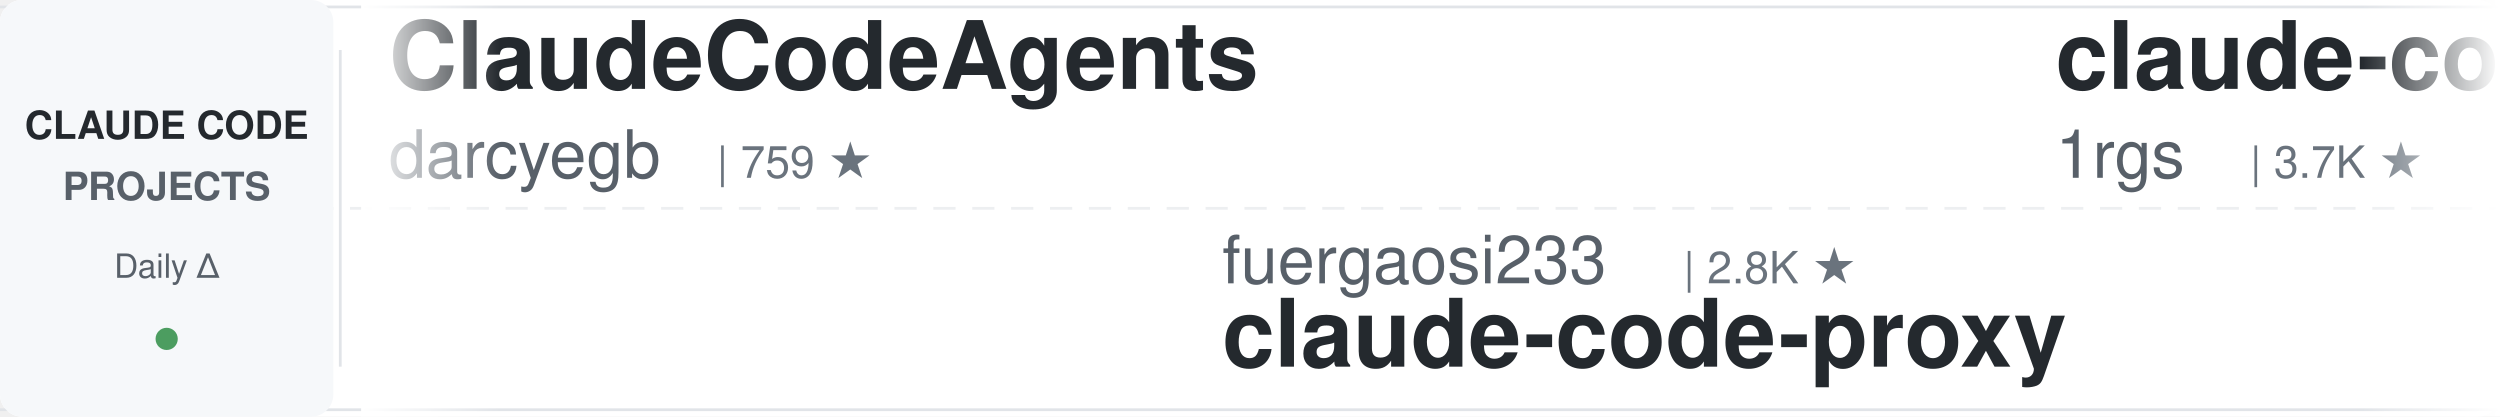
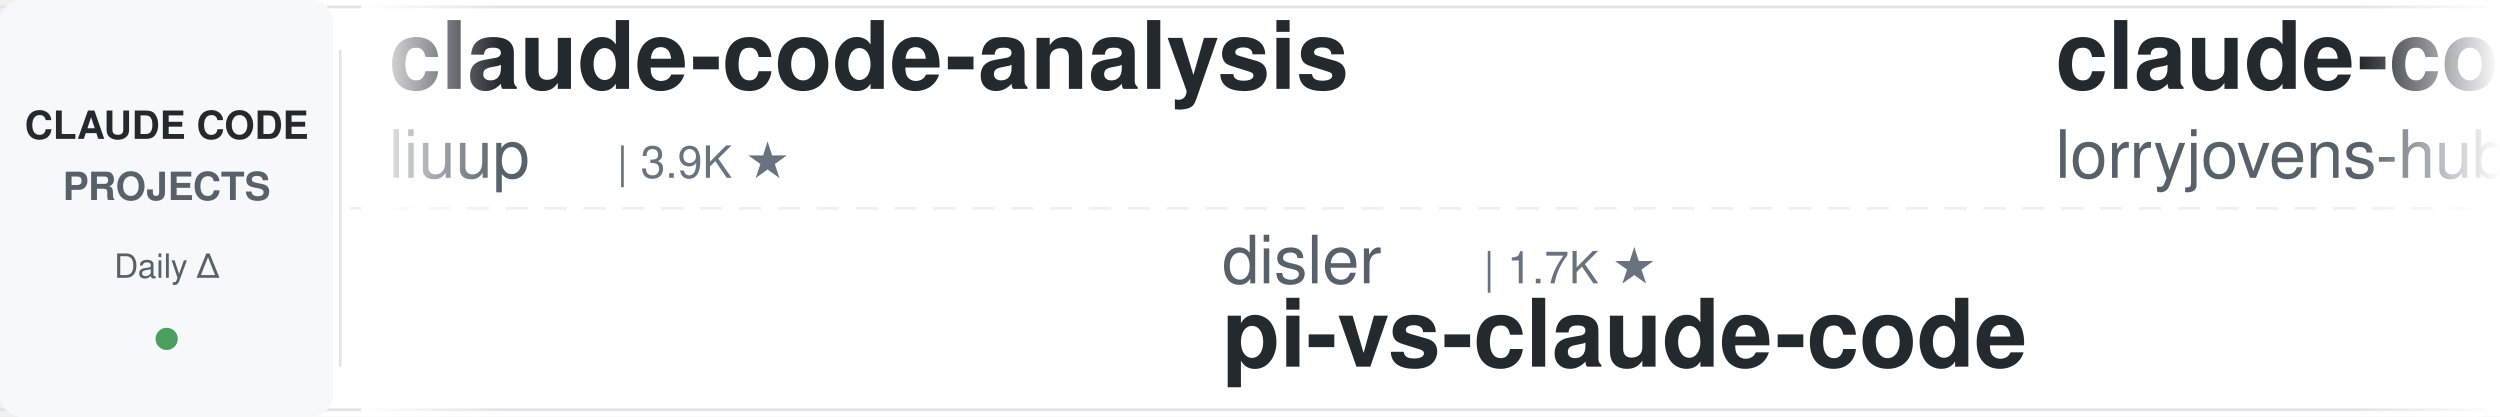
<svg xmlns="http://www.w3.org/2000/svg" width="900" height="150">
  <defs>
    <linearGradient id="leftFade" x1="0%" y1="0%" x2="100%" y2="0%">
      <stop offset="0%" style="stop-color:#ffffff;stop-opacity:1" />
      <stop offset="100%" style="stop-color:#ffffff;stop-opacity:0" />
    </linearGradient>
    <linearGradient id="rightFade" x1="0%" y1="0%" x2="100%" y2="0%">
      <stop offset="0%" style="stop-color:#ffffff;stop-opacity:0" />
      <stop offset="100%" style="stop-color:#ffffff;stop-opacity:1" />
    </linearGradient>
  </defs>
  <rect width="900" height="150" fill="#ffffff" rx="8" />
  <rect x="0" y="2" width="900" height="1" fill="#e1e4e8" />
  <rect x="0" y="147" width="900" height="1" fill="#e1e4e8" />
  <line x1="0" y1="75" x2="900" y2="75" stroke="#e1e4e8" stroke-width="1" stroke-dasharray="8 6" opacity="0.6" />
  <rect x="0" y="0" width="120" height="150" fill="#f6f8fa" rx="8" />
  <text x="60" y="50" font-family="-apple-system, BlinkMacSystemFont, 'Segoe UI', Helvetica, Arial, sans-serif" font-size="14" font-weight="600" fill="#24292e" text-anchor="middle">CLAUDE CODE</text>
  <text x="60" y="72" font-family="-apple-system, BlinkMacSystemFont, 'Segoe UI', Helvetica, Arial, sans-serif" font-size="14" font-weight="600" fill="#586069" text-anchor="middle">PROJECTS</text>
  <text x="60" y="100" font-family="-apple-system, BlinkMacSystemFont, 'Segoe UI', Helvetica, Arial, sans-serif" font-size="12" font-weight="500" fill="#586069" text-anchor="middle">Daily Δ</text>
  <circle cx="60" cy="122" r="4" fill="#22863a" opacity="0.8" />
  <rect x="122" y="18" width="1" height="114" fill="#e1e4e8" />
  <clipPath id="tickerClip">
    <rect x="130" y="0" width="770" height="150" />
  </clipPath>
  <g clip-path="url(#tickerClip)">
    <g id="tickerItems">
      <animateTransform attributeName="transform" attributeType="XML" type="translate" from="0 0" to="-3000 0" dur="54s" repeatCount="indefinite" />
      <g transform="translate(0, 0)">
-         <text x="140" y="32" font-family="-apple-system, BlinkMacSystemFont, 'Segoe UI', Helvetica, Arial, sans-serif" font-size="34" font-weight="600" fill="#24292e">ClaudeCodeAgents</text>
-         <text x="140" y="64" font-family="-apple-system, BlinkMacSystemFont, 'Segoe UI', Helvetica, Arial, sans-serif" font-size="24" font-weight="400" fill="#586069">darcyegb</text>
-         <text x="258" y="64" font-family="-apple-system, BlinkMacSystemFont, 'Segoe UI', Helvetica, Arial, sans-serif" font-size="16" font-weight="500" fill="#6a737d">| 759 ★</text>
+         <text x="140" y="32" font-family="-apple-system, BlinkMacSystemFont, 'Segoe UI', Helvetica, Arial, sans-serif" font-size="34" font-weight="600" fill="#24292e">claude-code-analysis</text>
+         <text x="140" y="64" font-family="-apple-system, BlinkMacSystemFont, 'Segoe UI', Helvetica, Arial, sans-serif" font-size="24" font-weight="400" fill="#586069">liuup</text>
+         <text x="222" y="64" font-family="-apple-system, BlinkMacSystemFont, 'Segoe UI', Helvetica, Arial, sans-serif" font-size="16" font-weight="500" fill="#6a737d">| 3.9K ★</text>
      </g>
      <g transform="translate(300, 0)">
-         <text x="140" y="102" font-family="-apple-system, BlinkMacSystemFont, 'Segoe UI', Helvetica, Arial, sans-serif" font-size="24" font-weight="400" fill="#586069">fuergaosi233</text>
-         <text x="306" y="102" font-family="-apple-system, BlinkMacSystemFont, 'Segoe UI', Helvetica, Arial, sans-serif" font-size="16" font-weight="500" fill="#6a737d">| 2.8K ★</text>
-         <text x="140" y="132" font-family="-apple-system, BlinkMacSystemFont, 'Segoe UI', Helvetica, Arial, sans-serif" font-size="34" font-weight="600" fill="#24292e">claude-code-proxy</text>
+         <text x="140" y="102" font-family="-apple-system, BlinkMacSystemFont, 'Segoe UI', Helvetica, Arial, sans-serif" font-size="24" font-weight="400" fill="#586069">disler</text>
+         <text x="234" y="102" font-family="-apple-system, BlinkMacSystemFont, 'Segoe UI', Helvetica, Arial, sans-serif" font-size="16" font-weight="500" fill="#6a737d">| 1.7K ★</text>
+         <text x="140" y="132" font-family="-apple-system, BlinkMacSystemFont, 'Segoe UI', Helvetica, Arial, sans-serif" font-size="34" font-weight="600" fill="#24292e">pi-vs-claude-code</text>
      </g>
      <g transform="translate(600, 0)">
-         <text x="140" y="32" font-family="-apple-system, BlinkMacSystemFont, 'Segoe UI', Helvetica, Arial, sans-serif" font-size="34" font-weight="600" fill="#24292e">claude-code-proxy</text>
-         <text x="140" y="64" font-family="-apple-system, BlinkMacSystemFont, 'Segoe UI', Helvetica, Arial, sans-serif" font-size="24" font-weight="400" fill="#586069">1rgs</text>
-         <text x="210" y="64" font-family="-apple-system, BlinkMacSystemFont, 'Segoe UI', Helvetica, Arial, sans-serif" font-size="16" font-weight="500" fill="#6a737d">| 3.7K ★</text>
+         <text x="140" y="32" font-family="-apple-system, BlinkMacSystemFont, 'Segoe UI', Helvetica, Arial, sans-serif" font-size="34" font-weight="600" fill="#24292e">claude-code-rust</text>
+         <text x="140" y="64" font-family="-apple-system, BlinkMacSystemFont, 'Segoe UI', Helvetica, Arial, sans-serif" font-size="24" font-weight="400" fill="#586069">lorryjovens-hub</text>
+         <text x="342" y="64" font-family="-apple-system, BlinkMacSystemFont, 'Segoe UI', Helvetica, Arial, sans-serif" font-size="16" font-weight="500" fill="#6a737d">| 1.7K ★</text>
      </g>
      <g transform="translate(900, 0)">
+         <text x="140" y="102" font-family="-apple-system, BlinkMacSystemFont, 'Segoe UI', Helvetica, Arial, sans-serif" font-size="24" font-weight="400" fill="#586069">wanshuiyin</text>
+         <text x="282" y="102" font-family="-apple-system, BlinkMacSystemFont, 'Segoe UI', Helvetica, Arial, sans-serif" font-size="16" font-weight="500" fill="#6a737d">| 15.5K ★</text>
+         <text x="140" y="132" font-family="-apple-system, BlinkMacSystemFont, 'Segoe UI', Helvetica, Arial, sans-serif" font-size="34" font-weight="600" fill="#24292e">Auto-claude-code-researc...</text>
+       </g>
+       <g transform="translate(1200, 0)">
+         <text x="140" y="32" font-family="-apple-system, BlinkMacSystemFont, 'Segoe UI', Helvetica, Arial, sans-serif" font-size="34" font-weight="600" fill="#24292e">claude-code-router</text>
+         <text x="140" y="64" font-family="-apple-system, BlinkMacSystemFont, 'Segoe UI', Helvetica, Arial, sans-serif" font-size="24" font-weight="400" fill="#586069">musistudio</text>
+         <text x="282" y="64" font-family="-apple-system, BlinkMacSystemFont, 'Segoe UI', Helvetica, Arial, sans-serif" font-size="16" font-weight="500" fill="#6a737d">| 37.0K ★</text>
+       </g>
+       <g transform="translate(1500, 0)">
+         <text x="140" y="102" font-family="-apple-system, BlinkMacSystemFont, 'Segoe UI', Helvetica, Arial, sans-serif" font-size="24" font-weight="400" fill="#586069">shareAI-lab</text>
+         <text x="294" y="102" font-family="-apple-system, BlinkMacSystemFont, 'Segoe UI', Helvetica, Arial, sans-serif" font-size="16" font-weight="500" fill="#6a737d">| 75.7K ★</text>
+         <text x="140" y="132" font-family="-apple-system, BlinkMacSystemFont, 'Segoe UI', Helvetica, Arial, sans-serif" font-size="34" font-weight="600" fill="#24292e">learn-claude-code</text>
+       </g>
+       <g transform="translate(1800, 0)">
+         <text x="140" y="32" font-family="-apple-system, BlinkMacSystemFont, 'Segoe UI', Helvetica, Arial, sans-serif" font-size="34" font-weight="600" fill="#24292e">claude-code-harness</text>
+         <text x="140" y="64" font-family="-apple-system, BlinkMacSystemFont, 'Segoe UI', Helvetica, Arial, sans-serif" font-size="24" font-weight="400" fill="#586069">Chachamaru127</text>
+         <text x="318" y="64" font-family="-apple-system, BlinkMacSystemFont, 'Segoe UI', Helvetica, Arial, sans-serif" font-size="16" font-weight="500" fill="#6a737d">| 3.1K ★</text>
+       </g>
+       <g transform="translate(2100, 0)">
        <text x="140" y="102" font-family="-apple-system, BlinkMacSystemFont, 'Segoe UI', Helvetica, Arial, sans-serif" font-size="24" font-weight="400" fill="#586069">JrCx7scC</text>
        <text x="258" y="102" font-family="-apple-system, BlinkMacSystemFont, 'Segoe UI', Helvetica, Arial, sans-serif" font-size="16" font-weight="500" fill="#6a737d">| 375 ★</text>
        <text x="140" y="132" font-family="-apple-system, BlinkMacSystemFont, 'Segoe UI', Helvetica, Arial, sans-serif" font-size="34" font-weight="600" fill="#24292e">claude-code-source</text>
      </g>
-       <g transform="translate(1200, 0)">
-         <text x="140" y="32" font-family="-apple-system, BlinkMacSystemFont, 'Segoe UI', Helvetica, Arial, sans-serif" font-size="34" font-weight="600" fill="#24292e">pi-vs-claude-code</text>
-         <text x="140" y="64" font-family="-apple-system, BlinkMacSystemFont, 'Segoe UI', Helvetica, Arial, sans-serif" font-size="24" font-weight="400" fill="#586069">disler</text>
-         <text x="234" y="64" font-family="-apple-system, BlinkMacSystemFont, 'Segoe UI', Helvetica, Arial, sans-serif" font-size="16" font-weight="500" fill="#6a737d">| 1.7K ★</text>
+       <g transform="translate(2400, 0)">
+         <text x="140" y="32" font-family="-apple-system, BlinkMacSystemFont, 'Segoe UI', Helvetica, Arial, sans-serif" font-size="34" font-weight="600" fill="#24292e">claude-code-action</text>
+         <text x="140" y="64" font-family="-apple-system, BlinkMacSystemFont, 'Segoe UI', Helvetica, Arial, sans-serif" font-size="24" font-weight="400" fill="#586069">anthropics</text>
+         <text x="282" y="64" font-family="-apple-system, BlinkMacSystemFont, 'Segoe UI', Helvetica, Arial, sans-serif" font-size="16" font-weight="500" fill="#6a737d">| 8.8K ★</text>
      </g>
-       <g transform="translate(1500, 0)">
+       <g transform="translate(2700, 0)">
+         <text x="140" y="102" font-family="-apple-system, BlinkMacSystemFont, 'Segoe UI', Helvetica, Arial, sans-serif" font-size="24" font-weight="400" fill="#586069">SeemSeam</text>
+         <text x="258" y="102" font-family="-apple-system, BlinkMacSystemFont, 'Segoe UI', Helvetica, Arial, sans-serif" font-size="16" font-weight="500" fill="#6a737d">| 3.5K ★</text>
+         <text x="140" y="132" font-family="-apple-system, BlinkMacSystemFont, 'Segoe UI', Helvetica, Arial, sans-serif" font-size="34" font-weight="600" fill="#24292e">claude_codex_bridge</text>
+       </g>
+       <g transform="translate(3000, 0)">
+         <text x="140" y="32" font-family="-apple-system, BlinkMacSystemFont, 'Segoe UI', Helvetica, Arial, sans-serif" font-size="34" font-weight="600" fill="#24292e">claude-code-analysis</text>
+         <text x="140" y="64" font-family="-apple-system, BlinkMacSystemFont, 'Segoe UI', Helvetica, Arial, sans-serif" font-size="24" font-weight="400" fill="#586069">liuup</text>
+         <text x="222" y="64" font-family="-apple-system, BlinkMacSystemFont, 'Segoe UI', Helvetica, Arial, sans-serif" font-size="16" font-weight="500" fill="#6a737d">| 3.9K ★</text>
+       </g>
+       <g transform="translate(3300, 0)">
+         <text x="140" y="102" font-family="-apple-system, BlinkMacSystemFont, 'Segoe UI', Helvetica, Arial, sans-serif" font-size="24" font-weight="400" fill="#586069">disler</text>
+         <text x="234" y="102" font-family="-apple-system, BlinkMacSystemFont, 'Segoe UI', Helvetica, Arial, sans-serif" font-size="16" font-weight="500" fill="#6a737d">| 1.7K ★</text>
+         <text x="140" y="132" font-family="-apple-system, BlinkMacSystemFont, 'Segoe UI', Helvetica, Arial, sans-serif" font-size="34" font-weight="600" fill="#24292e">pi-vs-claude-code</text>
+       </g>
+       <g transform="translate(3600, 0)">
+         <text x="140" y="32" font-family="-apple-system, BlinkMacSystemFont, 'Segoe UI', Helvetica, Arial, sans-serif" font-size="34" font-weight="600" fill="#24292e">claude-code-rust</text>
+         <text x="140" y="64" font-family="-apple-system, BlinkMacSystemFont, 'Segoe UI', Helvetica, Arial, sans-serif" font-size="24" font-weight="400" fill="#586069">lorryjovens-hub</text>
+         <text x="342" y="64" font-family="-apple-system, BlinkMacSystemFont, 'Segoe UI', Helvetica, Arial, sans-serif" font-size="16" font-weight="500" fill="#6a737d">| 1.7K ★</text>
+       </g>
+       <g transform="translate(3900, 0)">
        <text x="140" y="102" font-family="-apple-system, BlinkMacSystemFont, 'Segoe UI', Helvetica, Arial, sans-serif" font-size="24" font-weight="400" fill="#586069">wanshuiyin</text>
        <text x="282" y="102" font-family="-apple-system, BlinkMacSystemFont, 'Segoe UI', Helvetica, Arial, sans-serif" font-size="16" font-weight="500" fill="#6a737d">| 15.5K ★</text>
        <text x="140" y="132" font-family="-apple-system, BlinkMacSystemFont, 'Segoe UI', Helvetica, Arial, sans-serif" font-size="34" font-weight="600" fill="#24292e">Auto-claude-code-researc...</text>
-       </g>
-       <g transform="translate(1800, 0)">
-         <text x="140" y="32" font-family="-apple-system, BlinkMacSystemFont, 'Segoe UI', Helvetica, Arial, sans-serif" font-size="34" font-weight="600" fill="#24292e">claude-code-guide</text>
-         <text x="140" y="64" font-family="-apple-system, BlinkMacSystemFont, 'Segoe UI', Helvetica, Arial, sans-serif" font-size="24" font-weight="400" fill="#586069">zebbern</text>
-         <text x="246" y="64" font-family="-apple-system, BlinkMacSystemFont, 'Segoe UI', Helvetica, Arial, sans-serif" font-size="16" font-weight="500" fill="#6a737d">| 4.6K ★</text>
-       </g>
-       <g transform="translate(2100, 0)">
-         <text x="140" y="102" font-family="-apple-system, BlinkMacSystemFont, 'Segoe UI', Helvetica, Arial, sans-serif" font-size="24" font-weight="400" fill="#586069">lintsinghua</text>
-         <text x="294" y="102" font-family="-apple-system, BlinkMacSystemFont, 'Segoe UI', Helvetica, Arial, sans-serif" font-size="16" font-weight="500" fill="#6a737d">| 4.1K ★</text>
-         <text x="140" y="132" font-family="-apple-system, BlinkMacSystemFont, 'Segoe UI', Helvetica, Arial, sans-serif" font-size="34" font-weight="600" fill="#24292e">claude-code-book</text>
-       </g>
-       <g transform="translate(2400, 0)">
-         <text x="140" y="32" font-family="-apple-system, BlinkMacSystemFont, 'Segoe UI', Helvetica, Arial, sans-serif" font-size="34" font-weight="600" fill="#24292e">everything-claude-code-z...</text>
-         <text x="140" y="64" font-family="-apple-system, BlinkMacSystemFont, 'Segoe UI', Helvetica, Arial, sans-serif" font-size="24" font-weight="400" fill="#586069">xu-xiang</text>
-         <text x="258" y="64" font-family="-apple-system, BlinkMacSystemFont, 'Segoe UI', Helvetica, Arial, sans-serif" font-size="16" font-weight="500" fill="#6a737d">| 1.9K ★</text>
-       </g>
-       <g transform="translate(2700, 0)">
-         <text x="140" y="102" font-family="-apple-system, BlinkMacSystemFont, 'Segoe UI', Helvetica, Arial, sans-serif" font-size="24" font-weight="400" fill="#586069">ChrisWiles</text>
-         <text x="282" y="102" font-family="-apple-system, BlinkMacSystemFont, 'Segoe UI', Helvetica, Arial, sans-serif" font-size="16" font-weight="500" fill="#6a737d">| 6.0K ★</text>
-         <text x="140" y="132" font-family="-apple-system, BlinkMacSystemFont, 'Segoe UI', Helvetica, Arial, sans-serif" font-size="34" font-weight="600" fill="#24292e">claude-code-showcase</text>
-       </g>
-       <g transform="translate(3000, 0)">
-         <text x="140" y="32" font-family="-apple-system, BlinkMacSystemFont, 'Segoe UI', Helvetica, Arial, sans-serif" font-size="34" font-weight="600" fill="#24292e">ClaudeCodeAgents</text>
-         <text x="140" y="64" font-family="-apple-system, BlinkMacSystemFont, 'Segoe UI', Helvetica, Arial, sans-serif" font-size="24" font-weight="400" fill="#586069">darcyegb</text>
-         <text x="258" y="64" font-family="-apple-system, BlinkMacSystemFont, 'Segoe UI', Helvetica, Arial, sans-serif" font-size="16" font-weight="500" fill="#6a737d">| 759 ★</text>
-       </g>
-       <g transform="translate(3300, 0)">
-         <text x="140" y="102" font-family="-apple-system, BlinkMacSystemFont, 'Segoe UI', Helvetica, Arial, sans-serif" font-size="24" font-weight="400" fill="#586069">fuergaosi233</text>
-         <text x="306" y="102" font-family="-apple-system, BlinkMacSystemFont, 'Segoe UI', Helvetica, Arial, sans-serif" font-size="16" font-weight="500" fill="#6a737d">| 2.8K ★</text>
-         <text x="140" y="132" font-family="-apple-system, BlinkMacSystemFont, 'Segoe UI', Helvetica, Arial, sans-serif" font-size="34" font-weight="600" fill="#24292e">claude-code-proxy</text>
-       </g>
-       <g transform="translate(3600, 0)">
-         <text x="140" y="32" font-family="-apple-system, BlinkMacSystemFont, 'Segoe UI', Helvetica, Arial, sans-serif" font-size="34" font-weight="600" fill="#24292e">claude-code-proxy</text>
-         <text x="140" y="64" font-family="-apple-system, BlinkMacSystemFont, 'Segoe UI', Helvetica, Arial, sans-serif" font-size="24" font-weight="400" fill="#586069">1rgs</text>
-         <text x="210" y="64" font-family="-apple-system, BlinkMacSystemFont, 'Segoe UI', Helvetica, Arial, sans-serif" font-size="16" font-weight="500" fill="#6a737d">| 3.7K ★</text>
-       </g>
-       <g transform="translate(3900, 0)">
-         <text x="140" y="102" font-family="-apple-system, BlinkMacSystemFont, 'Segoe UI', Helvetica, Arial, sans-serif" font-size="24" font-weight="400" fill="#586069">JrCx7scC</text>
-         <text x="258" y="102" font-family="-apple-system, BlinkMacSystemFont, 'Segoe UI', Helvetica, Arial, sans-serif" font-size="16" font-weight="500" fill="#6a737d">| 375 ★</text>
-         <text x="140" y="132" font-family="-apple-system, BlinkMacSystemFont, 'Segoe UI', Helvetica, Arial, sans-serif" font-size="34" font-weight="600" fill="#24292e">claude-code-source</text>
      </g>
    </g>
  </g>
  <rect x="130" y="0" width="50" height="150" fill="url(#leftFade)" />
  <rect x="850" y="0" width="50" height="150" fill="url(#rightFade)" />
</svg>
